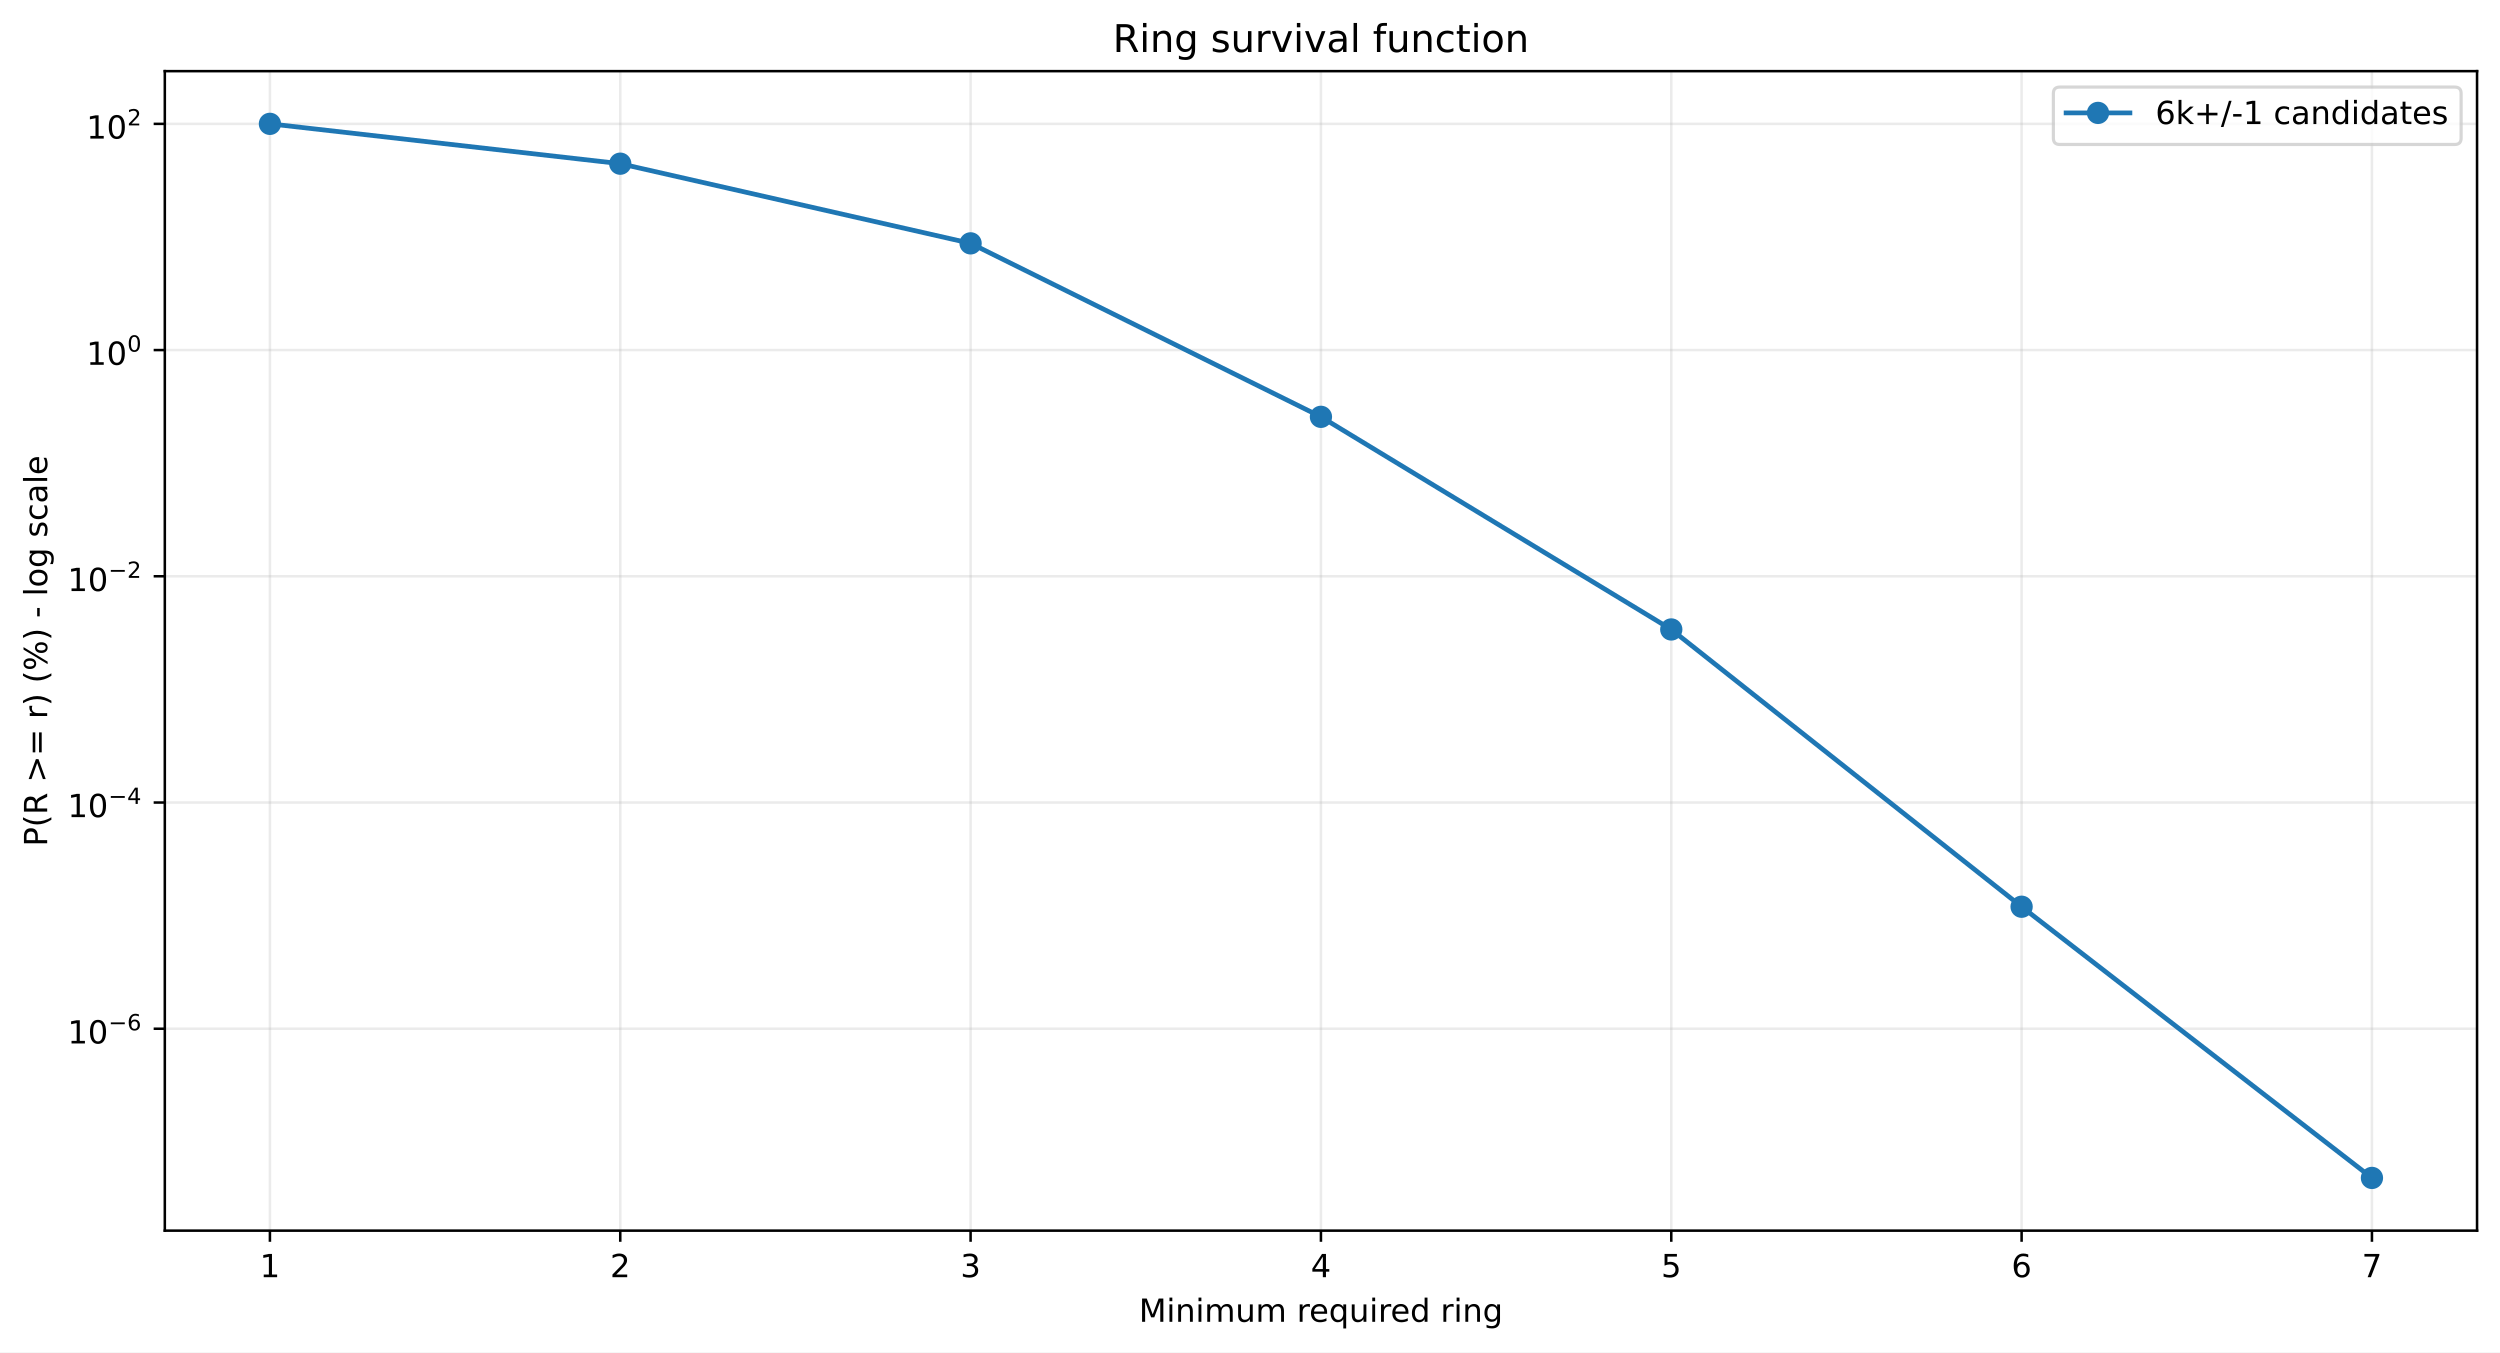
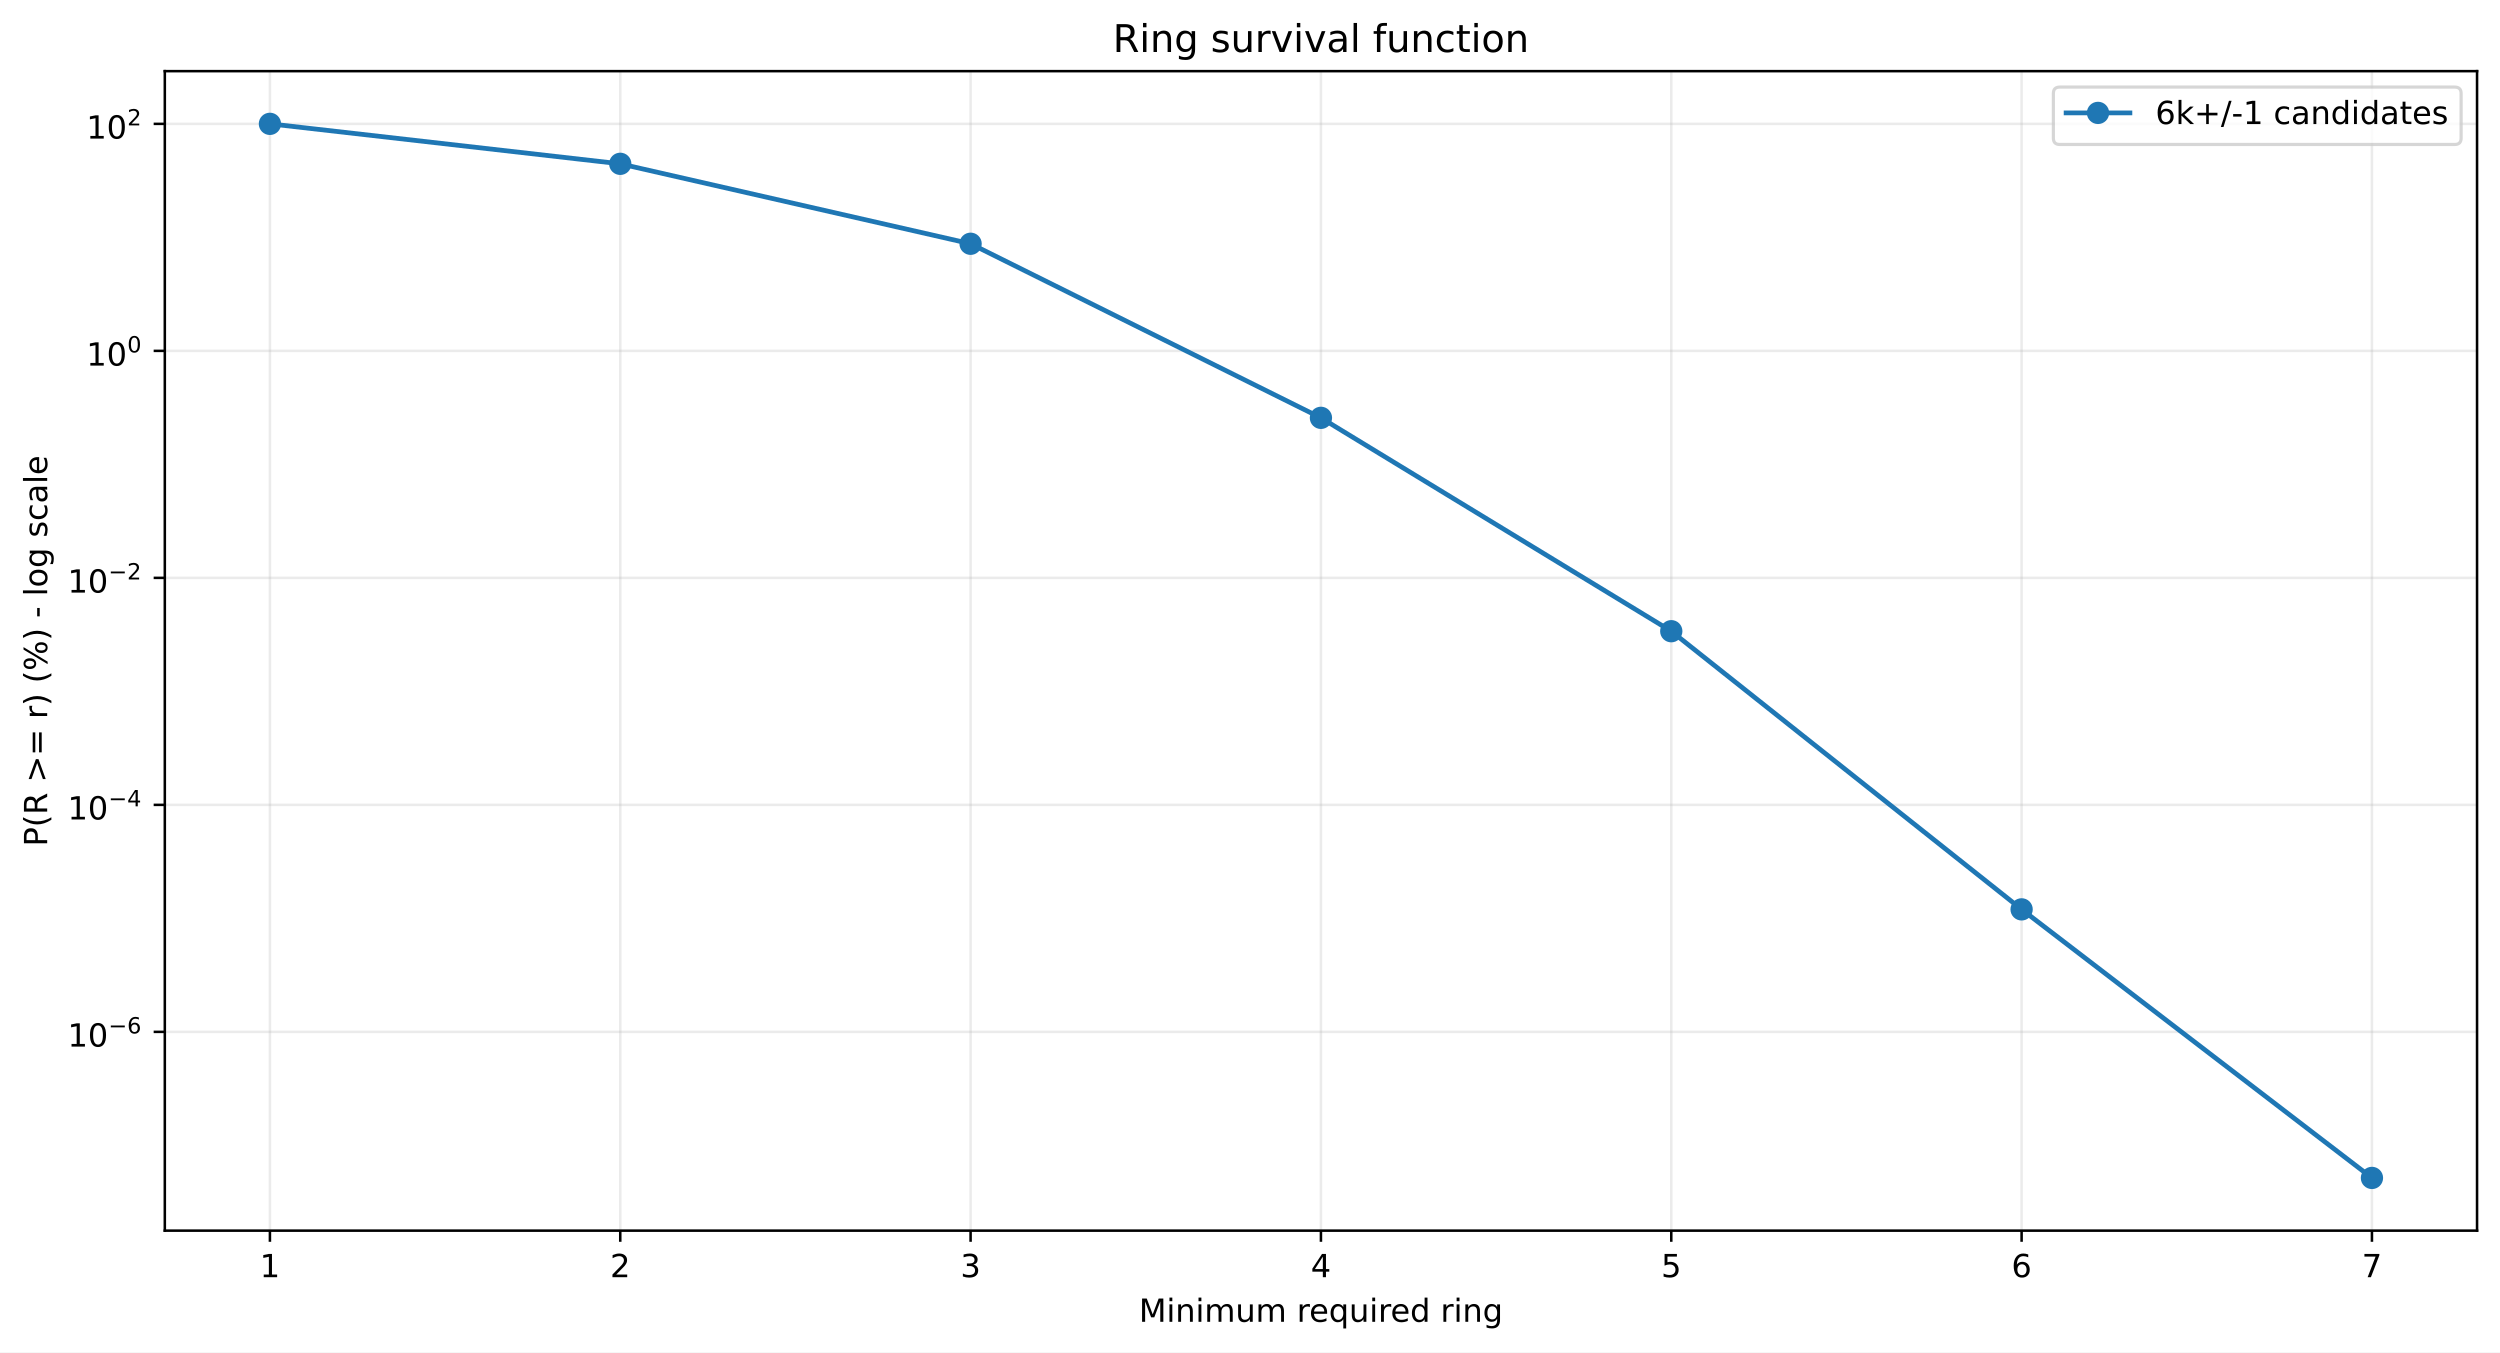
<svg xmlns="http://www.w3.org/2000/svg" xmlns:xlink="http://www.w3.org/1999/xlink" width="784.218pt" height="424.237pt" viewBox="0 0 784.218 424.237" version="1.1">
  <defs>
    <style type="text/css">*{stroke-linejoin: round; stroke-linecap: butt}</style>
  </defs>
  <g id="figure_1">
    <g id="patch_1">
      <path d="M 0 424.237  L 784.218 424.237  L 784.218 0  L 0 0  z " style="fill: #ffffff" />
    </g>
    <g id="axes_1">
      <g id="patch_2">
        <path d="M 51.701 386.036  L 777.018 386.036  L 777.018 22.318  L 51.701 22.318  z " style="fill: #ffffff" />
      </g>
      <g id="matplotlib.axis_1">
        <g id="xtick_1">
          <g id="line2d_1">
-             <path d="M 84.67 386.036  L 84.67 22.318  " clip-path="url(#p6e9e97e21d)" style="fill: none; stroke: #b0b0b0; stroke-opacity: 0.25; stroke-width: 0.8; stroke-linecap: square" />
+             <path d="M 84.67 386.036  L 84.67 22.318  " clip-path="url(#pb98f76c18a)" style="fill: none; stroke: #b0b0b0; stroke-opacity: 0.25; stroke-width: 0.8; stroke-linecap: square" />
          </g>
          <g id="line2d_2">
            <defs>
-               <path id="m34ce30998a" d="M 0 0  L 0 3.5  " style="stroke: #000000; stroke-width: 0.8" />
+               <path id="mb3a45cdd62" d="M 0 0  L 0 3.5  " style="stroke: #000000; stroke-width: 0.8" />
            </defs>
            <g>
-               <use xlink:href="#m34ce30998a" x="84.67" y="386.036" style="stroke: #000000; stroke-width: 0.8" />
+               <use xlink:href="#mb3a45cdd62" x="84.67" y="386.036" style="stroke: #000000; stroke-width: 0.8" />
            </g>
          </g>
          <g id="text_1">
            <g transform="translate(81.48852 400.6334) scale(0.1 -0.1)">
              <defs>
                <path id="DejaVuSans-14" d="M 794 531  L 1825 531  L 1825 4091  L 703 3866  L 703 4441  L 1819 4666  L 2450 4666  L 2450 531  L 3481 531  L 3481 0  L 794 0  L 794 531  z " transform="scale(0.015625)" />
              </defs>
              <use xlink:href="#DejaVuSans-14" />
            </g>
          </g>
        </g>
        <g id="xtick_2">
          <g id="line2d_3">
-             <path d="M 194.566 386.036  L 194.566 22.318  " clip-path="url(#p6e9e97e21d)" style="fill: none; stroke: #b0b0b0; stroke-opacity: 0.25; stroke-width: 0.8; stroke-linecap: square" />
+             <path d="M 194.566 386.036  L 194.566 22.318  " clip-path="url(#pb98f76c18a)" style="fill: none; stroke: #b0b0b0; stroke-opacity: 0.25; stroke-width: 0.8; stroke-linecap: square" />
          </g>
          <g id="line2d_4">
            <g>
-               <use xlink:href="#m34ce30998a" x="194.566" y="386.036" style="stroke: #000000; stroke-width: 0.8" />
+               <use xlink:href="#mb3a45cdd62" x="194.566" y="386.036" style="stroke: #000000; stroke-width: 0.8" />
            </g>
          </g>
          <g id="text_2">
            <g transform="translate(191.3851 400.6334) scale(0.1 -0.1)">
              <defs>
                <path id="DejaVuSans-15" d="M 1228 531  L 3431 531  L 3431 0  L 469 0  L 469 531  Q 828 903 1448 1529  Q 2069 2156 2228 2338  Q 2531 2678 2651 2914  Q 2772 3150 2772 3378  Q 2772 3750 2511 3984  Q 2250 4219 1831 4219  Q 1534 4219 1204 4116  Q 875 4013 500 3803  L 500 4441  Q 881 4594 1212 4672  Q 1544 4750 1819 4750  Q 2544 4750 2975 4387  Q 3406 4025 3406 3419  Q 3406 3131 3298 2873  Q 3191 2616 2906 2266  Q 2828 2175 2409 1742  Q 1991 1309 1228 531  z " transform="scale(0.015625)" />
              </defs>
              <use xlink:href="#DejaVuSans-15" />
            </g>
          </g>
        </g>
        <g id="xtick_3">
          <g id="line2d_5">
-             <path d="M 304.463 386.036  L 304.463 22.318  " clip-path="url(#p6e9e97e21d)" style="fill: none; stroke: #b0b0b0; stroke-opacity: 0.25; stroke-width: 0.8; stroke-linecap: square" />
+             <path d="M 304.463 386.036  L 304.463 22.318  " clip-path="url(#pb98f76c18a)" style="fill: none; stroke: #b0b0b0; stroke-opacity: 0.25; stroke-width: 0.8; stroke-linecap: square" />
          </g>
          <g id="line2d_6">
            <g>
-               <use xlink:href="#m34ce30998a" x="304.463" y="386.036" style="stroke: #000000; stroke-width: 0.8" />
+               <use xlink:href="#mb3a45cdd62" x="304.463" y="386.036" style="stroke: #000000; stroke-width: 0.8" />
            </g>
          </g>
          <g id="text_3">
            <g transform="translate(301.2817 400.6334) scale(0.1 -0.1)">
              <defs>
                <path id="DejaVuSans-16" d="M 2597 2516  Q 3050 2419 3304 2112  Q 3559 1806 3559 1356  Q 3559 666 3084 287  Q 2609 -91 1734 -91  Q 1441 -91 1130 -33  Q 819 25 488 141  L 488 750  Q 750 597 1062 519  Q 1375 441 1716 441  Q 2309 441 2620 675  Q 2931 909 2931 1356  Q 2931 1769 2642 2001  Q 2353 2234 1838 2234  L 1294 2234  L 1294 2753  L 1863 2753  Q 2328 2753 2575 2939  Q 2822 3125 2822 3475  Q 2822 3834 2567 4026  Q 2313 4219 1838 4219  Q 1578 4219 1281 4162  Q 984 4106 628 3988  L 628 4550  Q 988 4650 1302 4700  Q 1616 4750 1894 4750  Q 2613 4750 3031 4423  Q 3450 4097 3450 3541  Q 3450 3153 3228 2886  Q 3006 2619 2597 2516  z " transform="scale(0.015625)" />
              </defs>
              <use xlink:href="#DejaVuSans-16" />
            </g>
          </g>
        </g>
        <g id="xtick_4">
          <g id="line2d_7">
-             <path d="M 414.36 386.036  L 414.36 22.318  " clip-path="url(#p6e9e97e21d)" style="fill: none; stroke: #b0b0b0; stroke-opacity: 0.25; stroke-width: 0.8; stroke-linecap: square" />
+             <path d="M 414.36 386.036  L 414.36 22.318  " clip-path="url(#pb98f76c18a)" style="fill: none; stroke: #b0b0b0; stroke-opacity: 0.25; stroke-width: 0.8; stroke-linecap: square" />
          </g>
          <g id="line2d_8">
            <g>
-               <use xlink:href="#m34ce30998a" x="414.36" y="386.036" style="stroke: #000000; stroke-width: 0.8" />
+               <use xlink:href="#mb3a45cdd62" x="414.36" y="386.036" style="stroke: #000000; stroke-width: 0.8" />
            </g>
          </g>
          <g id="text_4">
            <g transform="translate(411.1784 400.6334) scale(0.1 -0.1)">
              <defs>
                <path id="DejaVuSans-17" d="M 2419 4116  L 825 1625  L 2419 1625  L 2419 4116  z M 2253 4666  L 3047 4666  L 3047 1625  L 3713 1625  L 3713 1100  L 3047 1100  L 3047 0  L 2419 0  L 2419 1100  L 313 1100  L 313 1709  L 2253 4666  z " transform="scale(0.015625)" />
              </defs>
              <use xlink:href="#DejaVuSans-17" />
            </g>
          </g>
        </g>
        <g id="xtick_5">
          <g id="line2d_9">
-             <path d="M 524.256 386.036  L 524.256 22.318  " clip-path="url(#p6e9e97e21d)" style="fill: none; stroke: #b0b0b0; stroke-opacity: 0.25; stroke-width: 0.8; stroke-linecap: square" />
+             <path d="M 524.256 386.036  L 524.256 22.318  " clip-path="url(#pb98f76c18a)" style="fill: none; stroke: #b0b0b0; stroke-opacity: 0.25; stroke-width: 0.8; stroke-linecap: square" />
          </g>
          <g id="line2d_10">
            <g>
-               <use xlink:href="#m34ce30998a" x="524.256" y="386.036" style="stroke: #000000; stroke-width: 0.8" />
+               <use xlink:href="#mb3a45cdd62" x="524.256" y="386.036" style="stroke: #000000; stroke-width: 0.8" />
            </g>
          </g>
          <g id="text_5">
            <g transform="translate(521.075 400.6334) scale(0.1 -0.1)">
              <defs>
                <path id="DejaVuSans-18" d="M 691 4666  L 3169 4666  L 3169 4134  L 1269 4134  L 1269 2991  Q 1406 3038 1543 3061  Q 1681 3084 1819 3084  Q 2600 3084 3056 2656  Q 3513 2228 3513 1497  Q 3513 744 3044 326  Q 2575 -91 1722 -91  Q 1428 -91 1123 -41  Q 819 9 494 109  L 494 744  Q 775 591 1075 516  Q 1375 441 1709 441  Q 2250 441 2565 725  Q 2881 1009 2881 1497  Q 2881 1984 2565 2268  Q 2250 2553 1709 2553  Q 1456 2553 1204 2497  Q 953 2441 691 2322  L 691 4666  z " transform="scale(0.015625)" />
              </defs>
              <use xlink:href="#DejaVuSans-18" />
            </g>
          </g>
        </g>
        <g id="xtick_6">
          <g id="line2d_11">
-             <path d="M 634.153 386.036  L 634.153 22.318  " clip-path="url(#p6e9e97e21d)" style="fill: none; stroke: #b0b0b0; stroke-opacity: 0.25; stroke-width: 0.8; stroke-linecap: square" />
+             <path d="M 634.153 386.036  L 634.153 22.318  " clip-path="url(#pb98f76c18a)" style="fill: none; stroke: #b0b0b0; stroke-opacity: 0.25; stroke-width: 0.8; stroke-linecap: square" />
          </g>
          <g id="line2d_12">
            <g>
-               <use xlink:href="#m34ce30998a" x="634.153" y="386.036" style="stroke: #000000; stroke-width: 0.8" />
+               <use xlink:href="#mb3a45cdd62" x="634.153" y="386.036" style="stroke: #000000; stroke-width: 0.8" />
            </g>
          </g>
          <g id="text_6">
            <g transform="translate(630.9716 400.6334) scale(0.1 -0.1)">
              <defs>
                <path id="DejaVuSans-19" d="M 2113 2584  Q 1688 2584 1439 2293  Q 1191 2003 1191 1497  Q 1191 994 1439 701  Q 1688 409 2113 409  Q 2538 409 2786 701  Q 3034 994 3034 1497  Q 3034 2003 2786 2293  Q 2538 2584 2113 2584  z M 3366 4563  L 3366 3988  Q 3128 4100 2886 4159  Q 2644 4219 2406 4219  Q 1781 4219 1451 3797  Q 1122 3375 1075 2522  Q 1259 2794 1537 2939  Q 1816 3084 2150 3084  Q 2853 3084 3261 2657  Q 3669 2231 3669 1497  Q 3669 778 3244 343  Q 2819 -91 2113 -91  Q 1303 -91 875 529  Q 447 1150 447 2328  Q 447 3434 972 4092  Q 1497 4750 2381 4750  Q 2619 4750 2861 4703  Q 3103 4656 3366 4563  z " transform="scale(0.015625)" />
              </defs>
              <use xlink:href="#DejaVuSans-19" />
            </g>
          </g>
        </g>
        <g id="xtick_7">
          <g id="line2d_13">
-             <path d="M 744.049 386.036  L 744.049 22.318  " clip-path="url(#p6e9e97e21d)" style="fill: none; stroke: #b0b0b0; stroke-opacity: 0.25; stroke-width: 0.8; stroke-linecap: square" />
+             <path d="M 744.049 386.036  L 744.049 22.318  " clip-path="url(#pb98f76c18a)" style="fill: none; stroke: #b0b0b0; stroke-opacity: 0.25; stroke-width: 0.8; stroke-linecap: square" />
          </g>
          <g id="line2d_14">
            <g>
-               <use xlink:href="#m34ce30998a" x="744.049" y="386.036" style="stroke: #000000; stroke-width: 0.8" />
+               <use xlink:href="#mb3a45cdd62" x="744.049" y="386.036" style="stroke: #000000; stroke-width: 0.8" />
            </g>
          </g>
          <g id="text_7">
            <g transform="translate(740.8682 400.6334) scale(0.1 -0.1)">
              <defs>
                <path id="DejaVuSans-1a" d="M 525 4666  L 3525 4666  L 3525 4397  L 1831 0  L 1172 0  L 2766 4134  L 525 4134  L 525 4666  z " transform="scale(0.015625)" />
              </defs>
              <use xlink:href="#DejaVuSans-1a" />
            </g>
          </g>
        </g>
        <g id="text_8">
          <g transform="translate(357.2737 414.6342) scale(0.1 -0.1)">
            <defs>
              <path id="DejaVuSans-30" d="M 628 4666  L 1569 4666  L 2759 1491  L 3956 4666  L 4897 4666  L 4897 0  L 4281 0  L 4281 4097  L 3078 897  L 2444 897  L 1241 4097  L 1241 0  L 628 0  L 628 4666  z " transform="scale(0.015625)" />
              <path id="DejaVuSans-4c" d="M 603 3500  L 1178 3500  L 1178 0  L 603 0  L 603 3500  z M 603 4863  L 1178 4863  L 1178 4134  L 603 4134  L 603 4863  z " transform="scale(0.015625)" />
              <path id="DejaVuSans-51" d="M 3513 2113  L 3513 0  L 2938 0  L 2938 2094  Q 2938 2591 2744 2837  Q 2550 3084 2163 3084  Q 1697 3084 1428 2787  Q 1159 2491 1159 1978  L 1159 0  L 581 0  L 581 3500  L 1159 3500  L 1159 2956  Q 1366 3272 1645 3428  Q 1925 3584 2291 3584  Q 2894 3584 3203 3211  Q 3513 2838 3513 2113  z " transform="scale(0.015625)" />
              <path id="DejaVuSans-50" d="M 3328 2828  Q 3544 3216 3844 3400  Q 4144 3584 4550 3584  Q 5097 3584 5394 3201  Q 5691 2819 5691 2113  L 5691 0  L 5113 0  L 5113 2094  Q 5113 2597 4934 2840  Q 4756 3084 4391 3084  Q 3944 3084 3684 2787  Q 3425 2491 3425 1978  L 3425 0  L 2847 0  L 2847 2094  Q 2847 2600 2669 2842  Q 2491 3084 2119 3084  Q 1678 3084 1418 2786  Q 1159 2488 1159 1978  L 1159 0  L 581 0  L 581 3500  L 1159 3500  L 1159 2956  Q 1356 3278 1631 3431  Q 1906 3584 2284 3584  Q 2666 3584 2933 3390  Q 3200 3197 3328 2828  z " transform="scale(0.015625)" />
              <path id="DejaVuSans-58" d="M 544 1381  L 544 3500  L 1119 3500  L 1119 1403  Q 1119 906 1312 657  Q 1506 409 1894 409  Q 2359 409 2629 706  Q 2900 1003 2900 1516  L 2900 3500  L 3475 3500  L 3475 0  L 2900 0  L 2900 538  Q 2691 219 2414 64  Q 2138 -91 1772 -91  Q 1169 -91 856 284  Q 544 659 544 1381  z M 1991 3584  L 1991 3584  z " transform="scale(0.015625)" />
              <path id="DejaVuSans-3" transform="scale(0.015625)" />
              <path id="DejaVuSans-55" d="M 2631 2963  Q 2534 3019 2420 3045  Q 2306 3072 2169 3072  Q 1681 3072 1420 2755  Q 1159 2438 1159 1844  L 1159 0  L 581 0  L 581 3500  L 1159 3500  L 1159 2956  Q 1341 3275 1631 3429  Q 1922 3584 2338 3584  Q 2397 3584 2469 3576  Q 2541 3569 2628 3553  L 2631 2963  z " transform="scale(0.015625)" />
              <path id="DejaVuSans-48" d="M 3597 1894  L 3597 1613  L 953 1613  Q 991 1019 1311 708  Q 1631 397 2203 397  Q 2534 397 2845 478  Q 3156 559 3463 722  L 3463 178  Q 3153 47 2828 -22  Q 2503 -91 2169 -91  Q 1331 -91 842 396  Q 353 884 353 1716  Q 353 2575 817 3079  Q 1281 3584 2069 3584  Q 2775 3584 3186 3129  Q 3597 2675 3597 1894  z M 3022 2063  Q 3016 2534 2758 2815  Q 2500 3097 2075 3097  Q 1594 3097 1305 2825  Q 1016 2553 972 2059  L 3022 2063  z " transform="scale(0.015625)" />
              <path id="DejaVuSans-54" d="M 947 1747  Q 947 1113 1208 752  Q 1469 391 1925 391  Q 2381 391 2643 752  Q 2906 1113 2906 1747  Q 2906 2381 2643 2742  Q 2381 3103 1925 3103  Q 1469 3103 1208 2742  Q 947 2381 947 1747  z M 2906 525  Q 2725 213 2448 61  Q 2172 -91 1784 -91  Q 1150 -91 751 415  Q 353 922 353 1747  Q 353 2572 751 3078  Q 1150 3584 1784 3584  Q 2172 3584 2448 3432  Q 2725 3281 2906 2969  L 2906 3500  L 3481 3500  L 3481 -1331  L 2906 -1331  L 2906 525  z " transform="scale(0.015625)" />
              <path id="DejaVuSans-47" d="M 2906 2969  L 2906 4863  L 3481 4863  L 3481 0  L 2906 0  L 2906 525  Q 2725 213 2448 61  Q 2172 -91 1784 -91  Q 1150 -91 751 415  Q 353 922 353 1747  Q 353 2572 751 3078  Q 1150 3584 1784 3584  Q 2172 3584 2448 3432  Q 2725 3281 2906 2969  z M 947 1747  Q 947 1113 1208 752  Q 1469 391 1925 391  Q 2381 391 2643 752  Q 2906 1113 2906 1747  Q 2906 2381 2643 2742  Q 2381 3103 1925 3103  Q 1469 3103 1208 2742  Q 947 2381 947 1747  z " transform="scale(0.015625)" />
              <path id="DejaVuSans-4a" d="M 2906 1791  Q 2906 2416 2648 2759  Q 2391 3103 1925 3103  Q 1463 3103 1205 2759  Q 947 2416 947 1791  Q 947 1169 1205 825  Q 1463 481 1925 481  Q 2391 481 2648 825  Q 2906 1169 2906 1791  z M 3481 434  Q 3481 -459 3084 -895  Q 2688 -1331 1869 -1331  Q 1566 -1331 1297 -1286  Q 1028 -1241 775 -1147  L 775 -588  Q 1028 -725 1275 -790  Q 1522 -856 1778 -856  Q 2344 -856 2625 -561  Q 2906 -266 2906 331  L 2906 616  Q 2728 306 2450 153  Q 2172 0 1784 0  Q 1141 0 747 490  Q 353 981 353 1791  Q 353 2603 747 3093  Q 1141 3584 1784 3584  Q 2172 3584 2450 3431  Q 2728 3278 2906 2969  L 2906 3500  L 3481 3500  L 3481 434  z " transform="scale(0.015625)" />
            </defs>
            <use xlink:href="#DejaVuSans-30" />
            <use xlink:href="#DejaVuSans-4c" transform="translate(86.28125 0)" />
            <use xlink:href="#DejaVuSans-51" transform="translate(114.0625 0)" />
            <use xlink:href="#DejaVuSans-4c" transform="translate(177.4375 0)" />
            <use xlink:href="#DejaVuSans-50" transform="translate(205.2188 0)" />
            <use xlink:href="#DejaVuSans-58" transform="translate(302.625 0)" />
            <use xlink:href="#DejaVuSans-50" transform="translate(366 0)" />
            <use xlink:href="#DejaVuSans-3" transform="translate(463.4062 0)" />
            <use xlink:href="#DejaVuSans-55" transform="translate(495.1875 0)" />
            <use xlink:href="#DejaVuSans-48" transform="translate(534.0938 0)" />
            <use xlink:href="#DejaVuSans-54" transform="translate(595.625 0)" />
            <use xlink:href="#DejaVuSans-58" transform="translate(659.1094 0)" />
            <use xlink:href="#DejaVuSans-4c" transform="translate(722.4844 0)" />
            <use xlink:href="#DejaVuSans-55" transform="translate(750.2656 0)" />
            <use xlink:href="#DejaVuSans-48" transform="translate(789.1719 0)" />
            <use xlink:href="#DejaVuSans-47" transform="translate(850.7031 0)" />
            <use xlink:href="#DejaVuSans-3" transform="translate(914.1875 0)" />
            <use xlink:href="#DejaVuSans-55" transform="translate(945.9688 0)" />
            <use xlink:href="#DejaVuSans-4c" transform="translate(987.0781 0)" />
            <use xlink:href="#DejaVuSans-51" transform="translate(1014.859 0)" />
            <use xlink:href="#DejaVuSans-4a" transform="translate(1078.234 0)" />
          </g>
        </g>
      </g>
      <g id="matplotlib.axis_2">
        <g id="ytick_1">
          <g id="line2d_15">
-             <path d="M 51.701 322.701  L 777.018 322.701  " clip-path="url(#p6e9e97e21d)" style="fill: none; stroke: #b0b0b0; stroke-opacity: 0.25; stroke-width: 0.8; stroke-linecap: square" />
+             <path d="M 51.701 323.68  L 777.018 323.68  " clip-path="url(#pb98f76c18a)" style="fill: none; stroke: #b0b0b0; stroke-opacity: 0.25; stroke-width: 0.8; stroke-linecap: square" />
          </g>
          <g id="line2d_16">
            <defs>
-               <path id="m95e0bc63fd" d="M 0 0  L -3.5 0  " style="stroke: #000000; stroke-width: 0.8" />
+               <path id="m0b65a98c3c" d="M 0 0  L -3.5 0  " style="stroke: #000000; stroke-width: 0.8" />
            </defs>
            <g>
-               <use xlink:href="#m95e0bc63fd" x="51.701" y="322.701" style="stroke: #000000; stroke-width: 0.8" />
+               <use xlink:href="#m0b65a98c3c" x="51.701" y="323.68" style="stroke: #000000; stroke-width: 0.8" />
            </g>
          </g>
          <g id="text_9">
-             <g transform="translate(21.20078 327.4007) scale(0.1 -0.1)">
+             <g transform="translate(21.20078 328.3797) scale(0.1 -0.1)">
              <defs>
                <path id="DejaVuSans-13" d="M 2034 4250  Q 1547 4250 1301 3770  Q 1056 3291 1056 2328  Q 1056 1369 1301 889  Q 1547 409 2034 409  Q 2525 409 2770 889  Q 3016 1369 3016 2328  Q 3016 3291 2770 3770  Q 2525 4250 2034 4250  z M 2034 4750  Q 2819 4750 3233 4129  Q 3647 3509 3647 2328  Q 3647 1150 3233 529  Q 2819 -91 2034 -91  Q 1250 -91 836 529  Q 422 1150 422 2328  Q 422 3509 836 4129  Q 1250 4750 2034 4750  z " transform="scale(0.015625)" />
                <path id="DejaVuSans-c9c" d="M 678 2272  L 4684 2272  L 4684 1741  L 678 1741  L 678 2272  z " transform="scale(0.015625)" />
              </defs>
              <use xlink:href="#DejaVuSans-14" transform="translate(0 0.746875)" />
              <use xlink:href="#DejaVuSans-13" transform="translate(63.62305 0.746875)" />
              <use xlink:href="#DejaVuSans-c9c" transform="translate(128.2031 42.04688) scale(0.7)" />
              <use xlink:href="#DejaVuSans-19" transform="translate(186.8555 42.04688) scale(0.7)" />
            </g>
          </g>
        </g>
        <g id="ytick_2">
          <g id="line2d_17">
-             <path d="M 51.701 251.738  L 777.018 251.738  " clip-path="url(#p6e9e97e21d)" style="fill: none; stroke: #b0b0b0; stroke-opacity: 0.25; stroke-width: 0.8; stroke-linecap: square" />
+             <path d="M 51.701 252.472  L 777.018 252.472  " clip-path="url(#pb98f76c18a)" style="fill: none; stroke: #b0b0b0; stroke-opacity: 0.25; stroke-width: 0.8; stroke-linecap: square" />
          </g>
          <g id="line2d_18">
            <g>
-               <use xlink:href="#m95e0bc63fd" x="51.701" y="251.738" style="stroke: #000000; stroke-width: 0.8" />
+               <use xlink:href="#m0b65a98c3c" x="51.701" y="252.472" style="stroke: #000000; stroke-width: 0.8" />
            </g>
          </g>
          <g id="text_10">
-             <g transform="translate(21.20078 256.3882) scale(0.1 -0.1)">
+             <g transform="translate(21.20078 257.1225) scale(0.1 -0.1)">
              <use xlink:href="#DejaVuSans-14" transform="translate(0 0.665625)" />
              <use xlink:href="#DejaVuSans-13" transform="translate(63.62305 0.665625)" />
              <use xlink:href="#DejaVuSans-c9c" transform="translate(128.2031 41.96563) scale(0.7)" />
              <use xlink:href="#DejaVuSans-17" transform="translate(186.8555 41.96563) scale(0.7)" />
            </g>
          </g>
        </g>
        <g id="ytick_3">
          <g id="line2d_19">
-             <path d="M 51.701 180.776  L 777.018 180.776  " clip-path="url(#p6e9e97e21d)" style="fill: none; stroke: #b0b0b0; stroke-opacity: 0.25; stroke-width: 0.8; stroke-linecap: square" />
+             <path d="M 51.701 181.265  L 777.018 181.265  " clip-path="url(#pb98f76c18a)" style="fill: none; stroke: #b0b0b0; stroke-opacity: 0.25; stroke-width: 0.8; stroke-linecap: square" />
          </g>
          <g id="line2d_20">
            <g>
-               <use xlink:href="#m95e0bc63fd" x="51.701" y="180.776" style="stroke: #000000; stroke-width: 0.8" />
+               <use xlink:href="#m0b65a98c3c" x="51.701" y="181.265" style="stroke: #000000; stroke-width: 0.8" />
            </g>
          </g>
          <g id="text_11">
-             <g transform="translate(21.20078 185.4757) scale(0.1 -0.1)">
+             <g transform="translate(21.20078 185.9652) scale(0.1 -0.1)">
              <use xlink:href="#DejaVuSans-14" transform="translate(0 0.746875)" />
              <use xlink:href="#DejaVuSans-13" transform="translate(63.62305 0.746875)" />
              <use xlink:href="#DejaVuSans-c9c" transform="translate(128.2031 42.04688) scale(0.7)" />
              <use xlink:href="#DejaVuSans-15" transform="translate(186.8555 42.04688) scale(0.7)" />
            </g>
          </g>
        </g>
        <g id="ytick_4">
          <g id="line2d_21">
-             <path d="M 51.701 109.813  L 777.018 109.813  " clip-path="url(#p6e9e97e21d)" style="fill: none; stroke: #b0b0b0; stroke-opacity: 0.25; stroke-width: 0.8; stroke-linecap: square" />
+             <path d="M 51.701 110.058  L 777.018 110.058  " clip-path="url(#pb98f76c18a)" style="fill: none; stroke: #b0b0b0; stroke-opacity: 0.25; stroke-width: 0.8; stroke-linecap: square" />
          </g>
          <g id="line2d_22">
            <g>
-               <use xlink:href="#m95e0bc63fd" x="51.701" y="109.813" style="stroke: #000000; stroke-width: 0.8" />
+               <use xlink:href="#m0b65a98c3c" x="51.701" y="110.058" style="stroke: #000000; stroke-width: 0.8" />
            </g>
          </g>
          <g id="text_12">
-             <g transform="translate(27.10078 114.5132) scale(0.1 -0.1)">
+             <g transform="translate(27.10078 114.758) scale(0.1 -0.1)">
              <use xlink:href="#DejaVuSans-14" transform="translate(0 0.746875)" />
              <use xlink:href="#DejaVuSans-13" transform="translate(63.62305 0.746875)" />
              <use xlink:href="#DejaVuSans-13" transform="translate(128.2031 42.04688) scale(0.7)" />
            </g>
          </g>
        </g>
        <g id="ytick_5">
          <g id="line2d_23">
-             <path d="M 51.701 38.851  L 777.018 38.851  " clip-path="url(#p6e9e97e21d)" style="fill: none; stroke: #b0b0b0; stroke-opacity: 0.25; stroke-width: 0.8; stroke-linecap: square" />
+             <path d="M 51.701 38.851  L 777.018 38.851  " clip-path="url(#pb98f76c18a)" style="fill: none; stroke: #b0b0b0; stroke-opacity: 0.25; stroke-width: 0.8; stroke-linecap: square" />
          </g>
          <g id="line2d_24">
            <g>
-               <use xlink:href="#m95e0bc63fd" x="51.701" y="38.851" style="stroke: #000000; stroke-width: 0.8" />
+               <use xlink:href="#m0b65a98c3c" x="51.701" y="38.851" style="stroke: #000000; stroke-width: 0.8" />
            </g>
          </g>
          <g id="text_13">
            <g transform="translate(27.10078 43.55075) scale(0.1 -0.1)">
              <use xlink:href="#DejaVuSans-14" transform="translate(0 0.746875)" />
              <use xlink:href="#DejaVuSans-13" transform="translate(63.62305 0.746875)" />
              <use xlink:href="#DejaVuSans-15" transform="translate(128.2031 42.04688) scale(0.7)" />
            </g>
          </g>
        </g>
        <g id="text_14">
          <g transform="translate(14.79844 265.4996) rotate(-90) scale(0.1 -0.1)">
            <defs>
              <path id="DejaVuSans-33" d="M 1259 4147  L 1259 2394  L 2053 2394  Q 2494 2394 2734 2622  Q 2975 2850 2975 3272  Q 2975 3691 2734 3919  Q 2494 4147 2053 4147  L 1259 4147  z M 628 4666  L 2053 4666  Q 2838 4666 3239 4311  Q 3641 3956 3641 3272  Q 3641 2581 3239 2228  Q 2838 1875 2053 1875  L 1259 1875  L 1259 0  L 628 0  L 628 4666  z " transform="scale(0.015625)" />
              <path id="DejaVuSans-b" d="M 1984 4856  Q 1566 4138 1362 3434  Q 1159 2731 1159 2009  Q 1159 1288 1364 580  Q 1569 -128 1984 -844  L 1484 -844  Q 1016 -109 783 600  Q 550 1309 550 2009  Q 550 2706 781 3412  Q 1013 4119 1484 4856  L 1984 4856  z " transform="scale(0.015625)" />
              <path id="DejaVuSans-35" d="M 2841 2188  Q 3044 2119 3236 1894  Q 3428 1669 3622 1275  L 4263 0  L 3584 0  L 2988 1197  Q 2756 1666 2539 1819  Q 2322 1972 1947 1972  L 1259 1972  L 1259 0  L 628 0  L 628 4666  L 2053 4666  Q 2853 4666 3247 4331  Q 3641 3997 3641 3322  Q 3641 2881 3436 2590  Q 3231 2300 2841 2188  z M 1259 4147  L 1259 2491  L 2053 2491  Q 2509 2491 2742 2702  Q 2975 2913 2975 3322  Q 2975 3731 2742 3939  Q 2509 4147 2053 4147  L 1259 4147  z " transform="scale(0.015625)" />
              <path id="DejaVuSans-21" d="M 678 3150  L 678 3719  L 4684 2266  L 4684 1747  L 678 294  L 678 863  L 3897 2003  L 678 3150  z " transform="scale(0.015625)" />
              <path id="DejaVuSans-20" d="M 678 2906  L 4684 2906  L 4684 2381  L 678 2381  L 678 2906  z M 678 1631  L 4684 1631  L 4684 1100  L 678 1100  L 678 1631  z " transform="scale(0.015625)" />
              <path id="DejaVuSans-c" d="M 513 4856  L 1013 4856  Q 1481 4119 1714 3412  Q 1947 2706 1947 2009  Q 1947 1309 1714 600  Q 1481 -109 1013 -844  L 513 -844  Q 928 -128 1133 580  Q 1338 1288 1338 2009  Q 1338 2731 1133 3434  Q 928 4138 513 4856  z " transform="scale(0.015625)" />
              <path id="DejaVuSans-8" d="M 4653 2053  Q 4381 2053 4226 1822  Q 4072 1591 4072 1178  Q 4072 772 4226 539  Q 4381 306 4653 306  Q 4919 306 5073 539  Q 5228 772 5228 1178  Q 5228 1588 5073 1820  Q 4919 2053 4653 2053  z M 4653 2450  Q 5147 2450 5437 2106  Q 5728 1763 5728 1178  Q 5728 594 5436 251  Q 5144 -91 4653 -91  Q 4153 -91 3862 251  Q 3572 594 3572 1178  Q 3572 1766 3864 2108  Q 4156 2450 4653 2450  z M 1428 4353  Q 1159 4353 1004 4120  Q 850 3888 850 3481  Q 850 3069 1003 2837  Q 1156 2606 1428 2606  Q 1700 2606 1854 2837  Q 2009 3069 2009 3481  Q 2009 3884 1853 4118  Q 1697 4353 1428 4353  z M 4250 4750  L 4750 4750  L 1831 -91  L 1331 -91  L 4250 4750  z M 1428 4750  Q 1922 4750 2215 4408  Q 2509 4066 2509 3481  Q 2509 2891 2217 2550  Q 1925 2209 1428 2209  Q 931 2209 642 2551  Q 353 2894 353 3481  Q 353 4063 643 4406  Q 934 4750 1428 4750  z " transform="scale(0.015625)" />
              <path id="DejaVuSans-10" d="M 313 2009  L 1997 2009  L 1997 1497  L 313 1497  L 313 2009  z " transform="scale(0.015625)" />
              <path id="DejaVuSans-4f" d="M 603 4863  L 1178 4863  L 1178 0  L 603 0  L 603 4863  z " transform="scale(0.015625)" />
              <path id="DejaVuSans-52" d="M 1959 3097  Q 1497 3097 1228 2736  Q 959 2375 959 1747  Q 959 1119 1226 758  Q 1494 397 1959 397  Q 2419 397 2687 759  Q 2956 1122 2956 1747  Q 2956 2369 2687 2733  Q 2419 3097 1959 3097  z M 1959 3584  Q 2709 3584 3137 3096  Q 3566 2609 3566 1747  Q 3566 888 3137 398  Q 2709 -91 1959 -91  Q 1206 -91 779 398  Q 353 888 353 1747  Q 353 2609 779 3096  Q 1206 3584 1959 3584  z " transform="scale(0.015625)" />
              <path id="DejaVuSans-56" d="M 2834 3397  L 2834 2853  Q 2591 2978 2328 3040  Q 2066 3103 1784 3103  Q 1356 3103 1142 2972  Q 928 2841 928 2578  Q 928 2378 1081 2264  Q 1234 2150 1697 2047  L 1894 2003  Q 2506 1872 2764 1633  Q 3022 1394 3022 966  Q 3022 478 2636 193  Q 2250 -91 1575 -91  Q 1294 -91 989 -36  Q 684 19 347 128  L 347 722  Q 666 556 975 473  Q 1284 391 1588 391  Q 1994 391 2212 530  Q 2431 669 2431 922  Q 2431 1156 2273 1281  Q 2116 1406 1581 1522  L 1381 1569  Q 847 1681 609 1914  Q 372 2147 372 2553  Q 372 3047 722 3315  Q 1072 3584 1716 3584  Q 2034 3584 2315 3537  Q 2597 3491 2834 3397  z " transform="scale(0.015625)" />
              <path id="DejaVuSans-46" d="M 3122 3366  L 3122 2828  Q 2878 2963 2633 3030  Q 2388 3097 2138 3097  Q 1578 3097 1268 2742  Q 959 2388 959 1747  Q 959 1106 1268 751  Q 1578 397 2138 397  Q 2388 397 2633 464  Q 2878 531 3122 666  L 3122 134  Q 2881 22 2623 -34  Q 2366 -91 2075 -91  Q 1284 -91 818 406  Q 353 903 353 1747  Q 353 2603 823 3093  Q 1294 3584 2113 3584  Q 2378 3584 2631 3529  Q 2884 3475 3122 3366  z " transform="scale(0.015625)" />
              <path id="DejaVuSans-44" d="M 2194 1759  Q 1497 1759 1228 1600  Q 959 1441 959 1056  Q 959 750 1161 570  Q 1363 391 1709 391  Q 2188 391 2477 730  Q 2766 1069 2766 1631  L 2766 1759  L 2194 1759  z M 3341 1997  L 3341 0  L 2766 0  L 2766 531  Q 2569 213 2275 61  Q 1981 -91 1556 -91  Q 1019 -91 701 211  Q 384 513 384 1019  Q 384 1609 779 1909  Q 1175 2209 1959 2209  L 2766 2209  L 2766 2266  Q 2766 2663 2505 2880  Q 2244 3097 1772 3097  Q 1472 3097 1187 3025  Q 903 2953 641 2809  L 641 3341  Q 956 3463 1253 3523  Q 1550 3584 1831 3584  Q 2591 3584 2966 3190  Q 3341 2797 3341 1997  z " transform="scale(0.015625)" />
            </defs>
            <use xlink:href="#DejaVuSans-33" />
            <use xlink:href="#DejaVuSans-b" transform="translate(60.29688 0)" />
            <use xlink:href="#DejaVuSans-35" transform="translate(99.3125 0)" />
            <use xlink:href="#DejaVuSans-3" transform="translate(168.7969 0)" />
            <use xlink:href="#DejaVuSans-21" transform="translate(200.5781 0)" />
            <use xlink:href="#DejaVuSans-20" transform="translate(284.375 0)" />
            <use xlink:href="#DejaVuSans-3" transform="translate(368.1719 0)" />
            <use xlink:href="#DejaVuSans-55" transform="translate(399.9531 0)" />
            <use xlink:href="#DejaVuSans-c" transform="translate(441.0625 0)" />
            <use xlink:href="#DejaVuSans-3" transform="translate(480.0781 0)" />
            <use xlink:href="#DejaVuSans-b" transform="translate(511.8594 0)" />
            <use xlink:href="#DejaVuSans-8" transform="translate(550.875 0)" />
            <use xlink:href="#DejaVuSans-c" transform="translate(645.8906 0)" />
            <use xlink:href="#DejaVuSans-3" transform="translate(684.9062 0)" />
            <use xlink:href="#DejaVuSans-10" transform="translate(716.6875 0)" />
            <use xlink:href="#DejaVuSans-3" transform="translate(752.7656 0)" />
            <use xlink:href="#DejaVuSans-4f" transform="translate(784.5469 0)" />
            <use xlink:href="#DejaVuSans-52" transform="translate(812.3281 0)" />
            <use xlink:href="#DejaVuSans-4a" transform="translate(873.5156 0)" />
            <use xlink:href="#DejaVuSans-3" transform="translate(937 0)" />
            <use xlink:href="#DejaVuSans-56" transform="translate(968.7812 0)" />
            <use xlink:href="#DejaVuSans-46" transform="translate(1020.875 0)" />
            <use xlink:href="#DejaVuSans-44" transform="translate(1075.859 0)" />
            <use xlink:href="#DejaVuSans-4f" transform="translate(1137.141 0)" />
            <use xlink:href="#DejaVuSans-48" transform="translate(1164.922 0)" />
          </g>
        </g>
      </g>
      <g id="line2d_25">
-         <path d="M 84.67 38.851  L 194.566 51.347  L 304.463 76.338  L 414.36 130.756  L 524.256 197.454  L 634.153 284.432  L 744.049 369.503  " clip-path="url(#p6e9e97e21d)" style="fill: none; stroke: #1f77b4; stroke-width: 1.5; stroke-linecap: square" />
+         <path d="M 84.67 38.851  L 194.566 51.39  L 304.463 76.467  L 414.36 131.073  L 524.256 198.003  L 634.153 285.258  L 744.049 369.503  " clip-path="url(#pb98f76c18a)" style="fill: none; stroke: #1f77b4; stroke-width: 1.5; stroke-linecap: square" />
        <defs>
-           <path id="m2a215ea0c8" d="M 0 3  C 0.796 3 1.559 2.684 2.121 2.121  C 2.684 1.559 3 0.796 3 0  C 3 -0.796 2.684 -1.559 2.121 -2.121  C 1.559 -2.684 0.796 -3 0 -3  C -0.796 -3 -1.559 -2.684 -2.121 -2.121  C -2.684 -1.559 -3 -0.796 -3 0  C -3 0.796 -2.684 1.559 -2.121 2.121  C -1.559 2.684 -0.796 3 0 3  z " style="stroke: #1f77b4" />
+           <path id="m15245daab6" d="M 0 3  C 0.796 3 1.559 2.684 2.121 2.121  C 2.684 1.559 3 0.796 3 0  C 3 -0.796 2.684 -1.559 2.121 -2.121  C 1.559 -2.684 0.796 -3 0 -3  C -0.796 -3 -1.559 -2.684 -2.121 -2.121  C -2.684 -1.559 -3 -0.796 -3 0  C -3 0.796 -2.684 1.559 -2.121 2.121  C -1.559 2.684 -0.796 3 0 3  z " style="stroke: #1f77b4" />
        </defs>
-         <g clip-path="url(#p6e9e97e21d)">
-           <use xlink:href="#m2a215ea0c8" x="84.67" y="38.851" style="fill: #1f77b4; stroke: #1f77b4" />
-           <use xlink:href="#m2a215ea0c8" x="194.566" y="51.347" style="fill: #1f77b4; stroke: #1f77b4" />
-           <use xlink:href="#m2a215ea0c8" x="304.463" y="76.338" style="fill: #1f77b4; stroke: #1f77b4" />
-           <use xlink:href="#m2a215ea0c8" x="414.36" y="130.756" style="fill: #1f77b4; stroke: #1f77b4" />
-           <use xlink:href="#m2a215ea0c8" x="524.256" y="197.454" style="fill: #1f77b4; stroke: #1f77b4" />
-           <use xlink:href="#m2a215ea0c8" x="634.153" y="284.432" style="fill: #1f77b4; stroke: #1f77b4" />
-           <use xlink:href="#m2a215ea0c8" x="744.049" y="369.503" style="fill: #1f77b4; stroke: #1f77b4" />
+         <g clip-path="url(#pb98f76c18a)">
+           <use xlink:href="#m15245daab6" x="84.67" y="38.851" style="fill: #1f77b4; stroke: #1f77b4" />
+           <use xlink:href="#m15245daab6" x="194.566" y="51.39" style="fill: #1f77b4; stroke: #1f77b4" />
+           <use xlink:href="#m15245daab6" x="304.463" y="76.467" style="fill: #1f77b4; stroke: #1f77b4" />
+           <use xlink:href="#m15245daab6" x="414.36" y="131.073" style="fill: #1f77b4; stroke: #1f77b4" />
+           <use xlink:href="#m15245daab6" x="524.256" y="198.003" style="fill: #1f77b4; stroke: #1f77b4" />
+           <use xlink:href="#m15245daab6" x="634.153" y="285.258" style="fill: #1f77b4; stroke: #1f77b4" />
+           <use xlink:href="#m15245daab6" x="744.049" y="369.503" style="fill: #1f77b4; stroke: #1f77b4" />
        </g>
      </g>
      <g id="patch_3">
        <path d="M 51.701 386.036  L 51.701 22.318  " style="fill: none; stroke: #000000; stroke-width: 0.8; stroke-linejoin: miter; stroke-linecap: square" />
      </g>
      <g id="patch_4">
        <path d="M 777.018 386.036  L 777.018 22.318  " style="fill: none; stroke: #000000; stroke-width: 0.8; stroke-linejoin: miter; stroke-linecap: square" />
      </g>
      <g id="patch_5">
        <path d="M 51.701 386.036  L 777.018 386.036  " style="fill: none; stroke: #000000; stroke-width: 0.8; stroke-linejoin: miter; stroke-linecap: square" />
      </g>
      <g id="patch_6">
        <path d="M 51.701 22.318  L 777.018 22.318  " style="fill: none; stroke: #000000; stroke-width: 0.8; stroke-linejoin: miter; stroke-linecap: square" />
      </g>
      <g id="text_15">
        <g transform="translate(349.0815 16.31812) scale(0.12 -0.12)">
          <defs>
            <path id="DejaVuSans-59" d="M 191 3500  L 800 3500  L 1894 563  L 2988 3500  L 3597 3500  L 2284 0  L 1503 0  L 191 3500  z " transform="scale(0.015625)" />
            <path id="DejaVuSans-49" d="M 2375 4863  L 2375 4384  L 1825 4384  Q 1516 4384 1395 4259  Q 1275 4134 1275 3809  L 1275 3500  L 2222 3500  L 2222 3053  L 1275 3053  L 1275 0  L 697 0  L 697 3053  L 147 3053  L 147 3500  L 697 3500  L 697 3744  Q 697 4328 969 4595  Q 1241 4863 1831 4863  L 2375 4863  z " transform="scale(0.015625)" />
            <path id="DejaVuSans-57" d="M 1172 4494  L 1172 3500  L 2356 3500  L 2356 3053  L 1172 3053  L 1172 1153  Q 1172 725 1289 603  Q 1406 481 1766 481  L 2356 481  L 2356 0  L 1766 0  Q 1100 0 847 248  Q 594 497 594 1153  L 594 3053  L 172 3053  L 172 3500  L 594 3500  L 594 4494  L 1172 4494  z " transform="scale(0.015625)" />
          </defs>
          <use xlink:href="#DejaVuSans-35" />
          <use xlink:href="#DejaVuSans-4c" transform="translate(69.48438 0)" />
          <use xlink:href="#DejaVuSans-51" transform="translate(97.26562 0)" />
          <use xlink:href="#DejaVuSans-4a" transform="translate(160.6406 0)" />
          <use xlink:href="#DejaVuSans-3" transform="translate(224.125 0)" />
          <use xlink:href="#DejaVuSans-56" transform="translate(255.9062 0)" />
          <use xlink:href="#DejaVuSans-58" transform="translate(308 0)" />
          <use xlink:href="#DejaVuSans-55" transform="translate(371.375 0)" />
          <use xlink:href="#DejaVuSans-59" transform="translate(412.4844 0)" />
          <use xlink:href="#DejaVuSans-4c" transform="translate(471.6719 0)" />
          <use xlink:href="#DejaVuSans-59" transform="translate(499.4531 0)" />
          <use xlink:href="#DejaVuSans-44" transform="translate(558.6406 0)" />
          <use xlink:href="#DejaVuSans-4f" transform="translate(619.9219 0)" />
          <use xlink:href="#DejaVuSans-3" transform="translate(647.7031 0)" />
          <use xlink:href="#DejaVuSans-49" transform="translate(679.4844 0)" />
          <use xlink:href="#DejaVuSans-58" transform="translate(714.6875 0)" />
          <use xlink:href="#DejaVuSans-51" transform="translate(778.0625 0)" />
          <use xlink:href="#DejaVuSans-46" transform="translate(841.4375 0)" />
          <use xlink:href="#DejaVuSans-57" transform="translate(896.4219 0)" />
          <use xlink:href="#DejaVuSans-4c" transform="translate(935.625 0)" />
          <use xlink:href="#DejaVuSans-52" transform="translate(963.4062 0)" />
          <use xlink:href="#DejaVuSans-51" transform="translate(1024.594 0)" />
        </g>
      </g>
      <g id="legend_1">
        <g id="patch_7">
          <path d="M 646.118 45.319  L 770.018 45.319  Q 772.018 45.319 772.018 43.319  L 772.018 29.318  Q 772.018 27.318 770.018 27.318  L 646.118 27.318  Q 644.118 27.318 644.118 29.318  L 644.118 43.319  Q 644.118 45.319 646.118 45.319  z " style="fill: #ffffff; opacity: 0.8; stroke: #cccccc; stroke-linejoin: miter" />
        </g>
        <g id="line2d_26">
          <path d="M 648.118 35.417  L 658.118 35.417  L 668.118 35.417  " style="fill: none; stroke: #1f77b4; stroke-width: 1.5; stroke-linecap: square" />
          <g>
-             <use xlink:href="#m2a215ea0c8" x="658.118" y="35.417" style="fill: #1f77b4; stroke: #1f77b4" />
+             <use xlink:href="#m15245daab6" x="658.118" y="35.417" style="fill: #1f77b4; stroke: #1f77b4" />
          </g>
        </g>
        <g id="text_16">
          <g transform="translate(676.1184 38.91656) scale(0.1 -0.1)">
            <defs>
              <path id="DejaVuSans-4e" d="M 581 4863  L 1159 4863  L 1159 1991  L 2875 3500  L 3609 3500  L 1753 1863  L 3688 0  L 2938 0  L 1159 1709  L 1159 0  L 581 0  L 581 4863  z " transform="scale(0.015625)" />
              <path id="DejaVuSans-e" d="M 2944 4013  L 2944 2272  L 4684 2272  L 4684 1741  L 2944 1741  L 2944 0  L 2419 0  L 2419 1741  L 678 1741  L 678 2272  L 2419 2272  L 2419 4013  L 2944 4013  z " transform="scale(0.015625)" />
              <path id="DejaVuSans-12" d="M 1625 4666  L 2156 4666  L 531 -594  L 0 -594  L 1625 4666  z " transform="scale(0.015625)" />
            </defs>
            <use xlink:href="#DejaVuSans-19" />
            <use xlink:href="#DejaVuSans-4e" transform="translate(63.625 0)" />
            <use xlink:href="#DejaVuSans-e" transform="translate(121.5312 0)" />
            <use xlink:href="#DejaVuSans-12" transform="translate(205.3281 0)" />
            <use xlink:href="#DejaVuSans-10" transform="translate(239.0156 0)" />
            <use xlink:href="#DejaVuSans-14" transform="translate(275.0938 0)" />
            <use xlink:href="#DejaVuSans-3" transform="translate(338.7188 0)" />
            <use xlink:href="#DejaVuSans-46" transform="translate(370.5 0)" />
            <use xlink:href="#DejaVuSans-44" transform="translate(425.4844 0)" />
            <use xlink:href="#DejaVuSans-51" transform="translate(486.7656 0)" />
            <use xlink:href="#DejaVuSans-47" transform="translate(550.1406 0)" />
            <use xlink:href="#DejaVuSans-4c" transform="translate(613.625 0)" />
            <use xlink:href="#DejaVuSans-47" transform="translate(641.4062 0)" />
            <use xlink:href="#DejaVuSans-44" transform="translate(704.8906 0)" />
            <use xlink:href="#DejaVuSans-57" transform="translate(766.1719 0)" />
            <use xlink:href="#DejaVuSans-48" transform="translate(805.375 0)" />
            <use xlink:href="#DejaVuSans-56" transform="translate(866.9062 0)" />
          </g>
        </g>
      </g>
    </g>
  </g>
  <defs>
-     <clipPath id="p6e9e97e21d">
+     <clipPath id="pb98f76c18a">
      <rect x="51.701" y="22.318" width="725.318" height="363.718" />
    </clipPath>
  </defs>
</svg>
